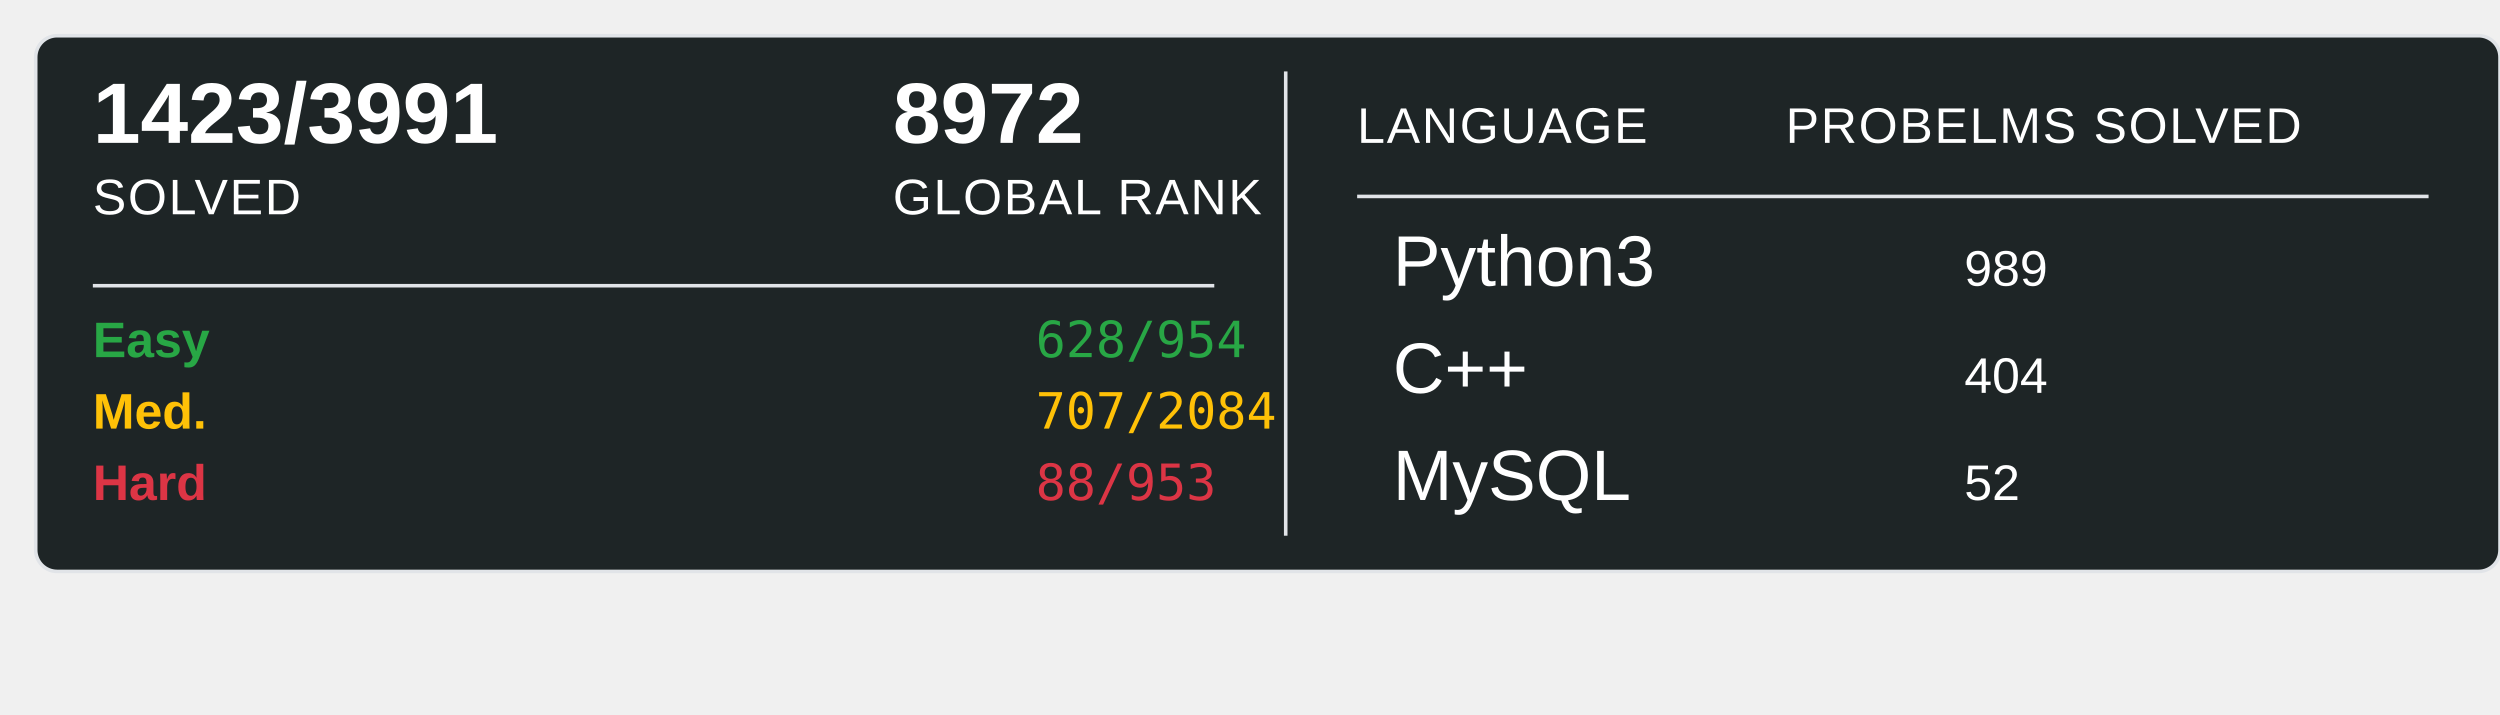
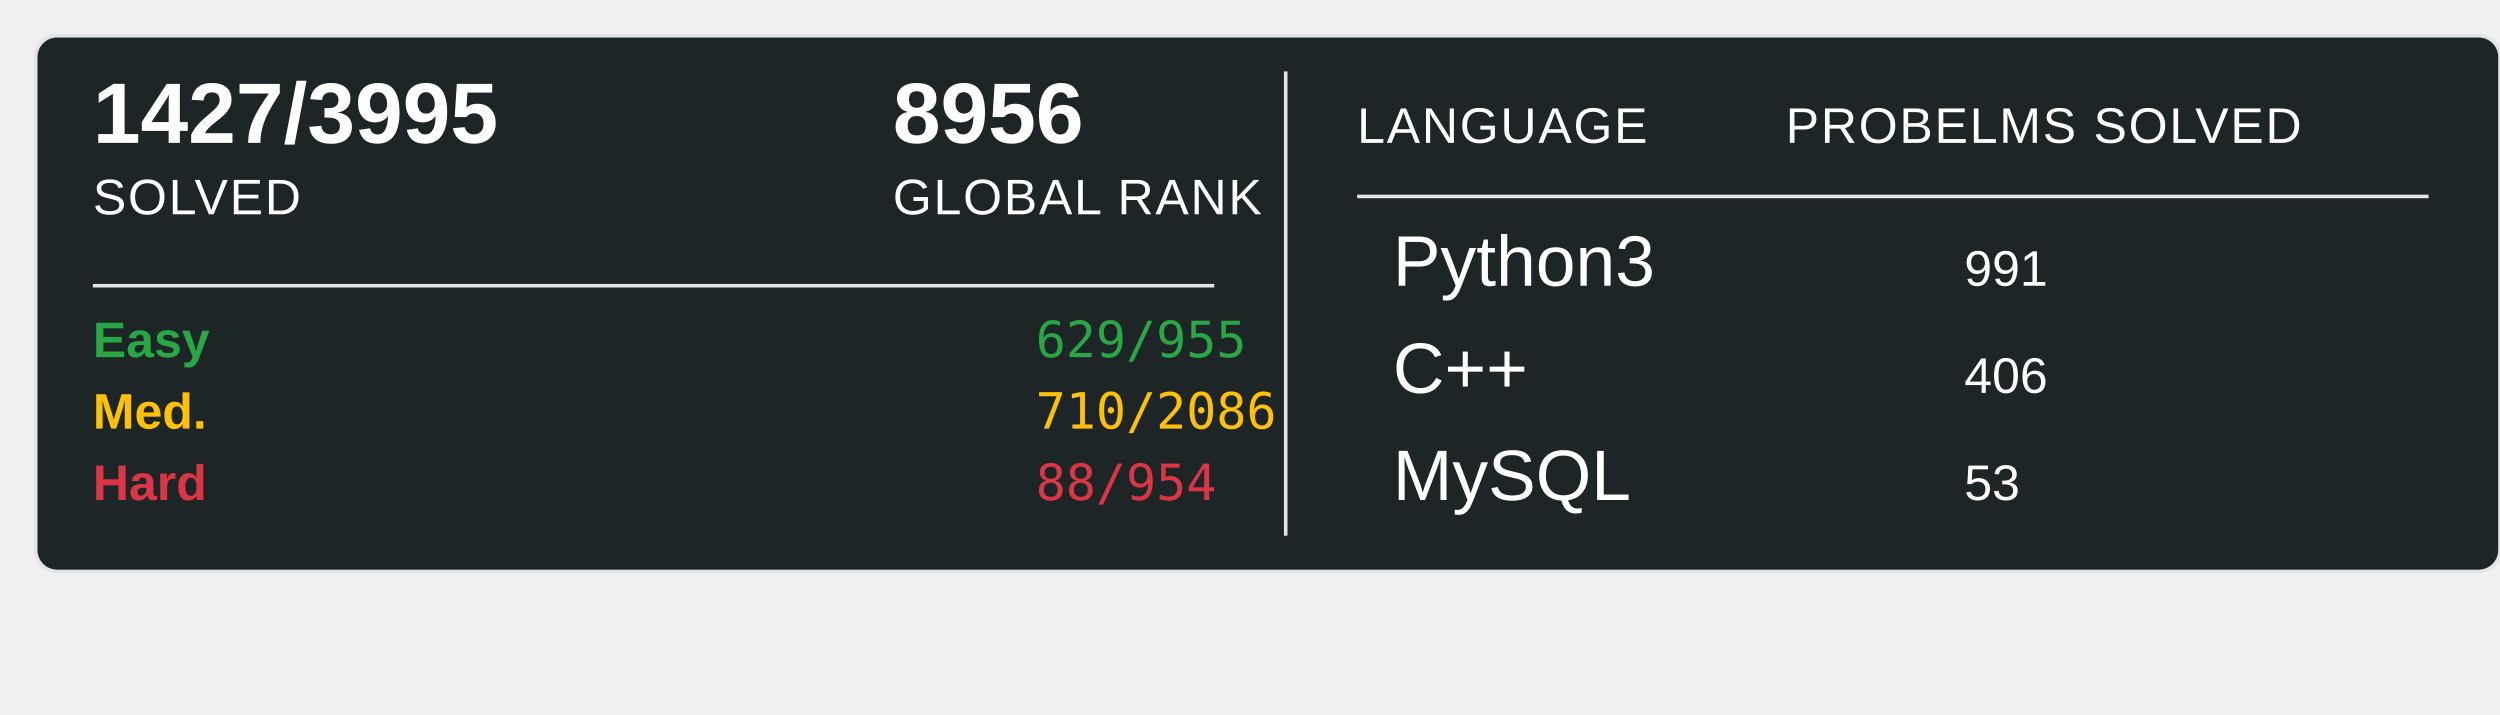
<svg xmlns="http://www.w3.org/2000/svg" width="700" height="200">
  <rect x="10" y="10" width="690" height="150" rx="6" ry="6" fill="#1E2526" stroke="#e1e4e8" stroke-width="1" />
-   <text x="26" y="40" font-family="Arial, sans-serif" font-size="24" font-weight="600" fill="#ffffff">1423/3991</text>
+   <text x="26" y="40" font-family="Arial, sans-serif" font-size="24" font-weight="600" fill="#ffffff">1427/3995</text>
  <text x="26" y="60" font-family="Arial, sans-serif" font-size="14" fill="#ffffff" text-transform="uppercase" letter-spacing="0.5">SOLVED</text>
-   <text x="250" y="40" font-family="Arial, sans-serif" font-size="24" font-weight="600" fill="#ffffff">8972</text>
+   <text x="250" y="40" font-family="Arial, sans-serif" font-size="24" font-weight="600" fill="#ffffff">8956</text>
  <text x="250" y="60" font-family="Arial, sans-serif" font-size="14" fill="#ffffff" text-transform="uppercase" letter-spacing="0.5">GLOBAL RANK</text>
  <line x1="26" y1="80" x2="340" y2="80" stroke="#e1e4e8" stroke-width="1" />
  <text x="26" y="100" font-family="Arial, sans-serif" font-size="14" font-weight="600" fill="#28a745">Easy</text>
-   <text x="290" y="100" font-family="monospace" font-size="14" fill="#28a745">628/954</text>
+   <text x="290" y="100" font-family="monospace" font-size="14" fill="#28a745">629/955</text>
  <text x="26" y="120" font-family="Arial, sans-serif" font-size="14" font-weight="600" fill="#ffc107">Med.</text>
-   <text x="290" y="120" font-family="monospace" font-size="14" fill="#ffc107">707/2084</text>
+   <text x="290" y="120" font-family="monospace" font-size="14" fill="#ffc107">710/2086</text>
  <text x="26" y="140" font-family="Arial, sans-serif" font-size="14" font-weight="600" fill="#dc3545">Hard</text>
-   <text x="290" y="140" font-family="monospace" font-size="14" fill="#dc3545">88/953</text>
+   <text x="290" y="140" font-family="monospace" font-size="14" fill="#dc3545">88/954</text>
  <line x1="360" y1="20" x2="360" y2="150" stroke="#e1e4e8" stroke-width="1" />
  <text x="380" y="40" font-family="Arial, sans-serif" font-size="14" fill="#ffffff" text-transform="uppercase" letter-spacing="0.5">LANGUAGE</text>
  <line x1="380" y1="55" x2="680" y2="55" stroke="#e1e4e8" stroke-width="1" />
  <text x="500" y="40" font-family="Arial, sans-serif" font-size="14" fill="#ffffff" text-transform="uppercase" letter-spacing="0.5">PROBELMS SOLVED</text>
  <text x="390" y="80" font-family="Arial, sans-serif" font-size="20" fill="#ffffff">Python3</text>
-   <text x="550" y="80" font-family="Arial, sans-serif" font-size="14" fill="#ffffff">989</text>
+   <text x="550" y="80" font-family="Arial, sans-serif" font-size="14" fill="#ffffff">991</text>
  <text x="390" y="110" font-family="Arial, sans-serif" font-size="20" fill="#ffffff">C++</text>
-   <text x="550" y="110" font-family="Arial, sans-serif" font-size="14" fill="#ffffff">404</text>
+   <text x="550" y="110" font-family="Arial, sans-serif" font-size="14" fill="#ffffff">406</text>
  <text x="390" y="140" font-family="Arial, sans-serif" font-size="20" fill="#ffffff">MySQL</text>
-   <text x="550" y="140" font-family="Arial, sans-serif" font-size="14" fill="#ffffff">52</text>
+   <text x="550" y="140" font-family="Arial, sans-serif" font-size="14" fill="#ffffff">53</text>
</svg>
